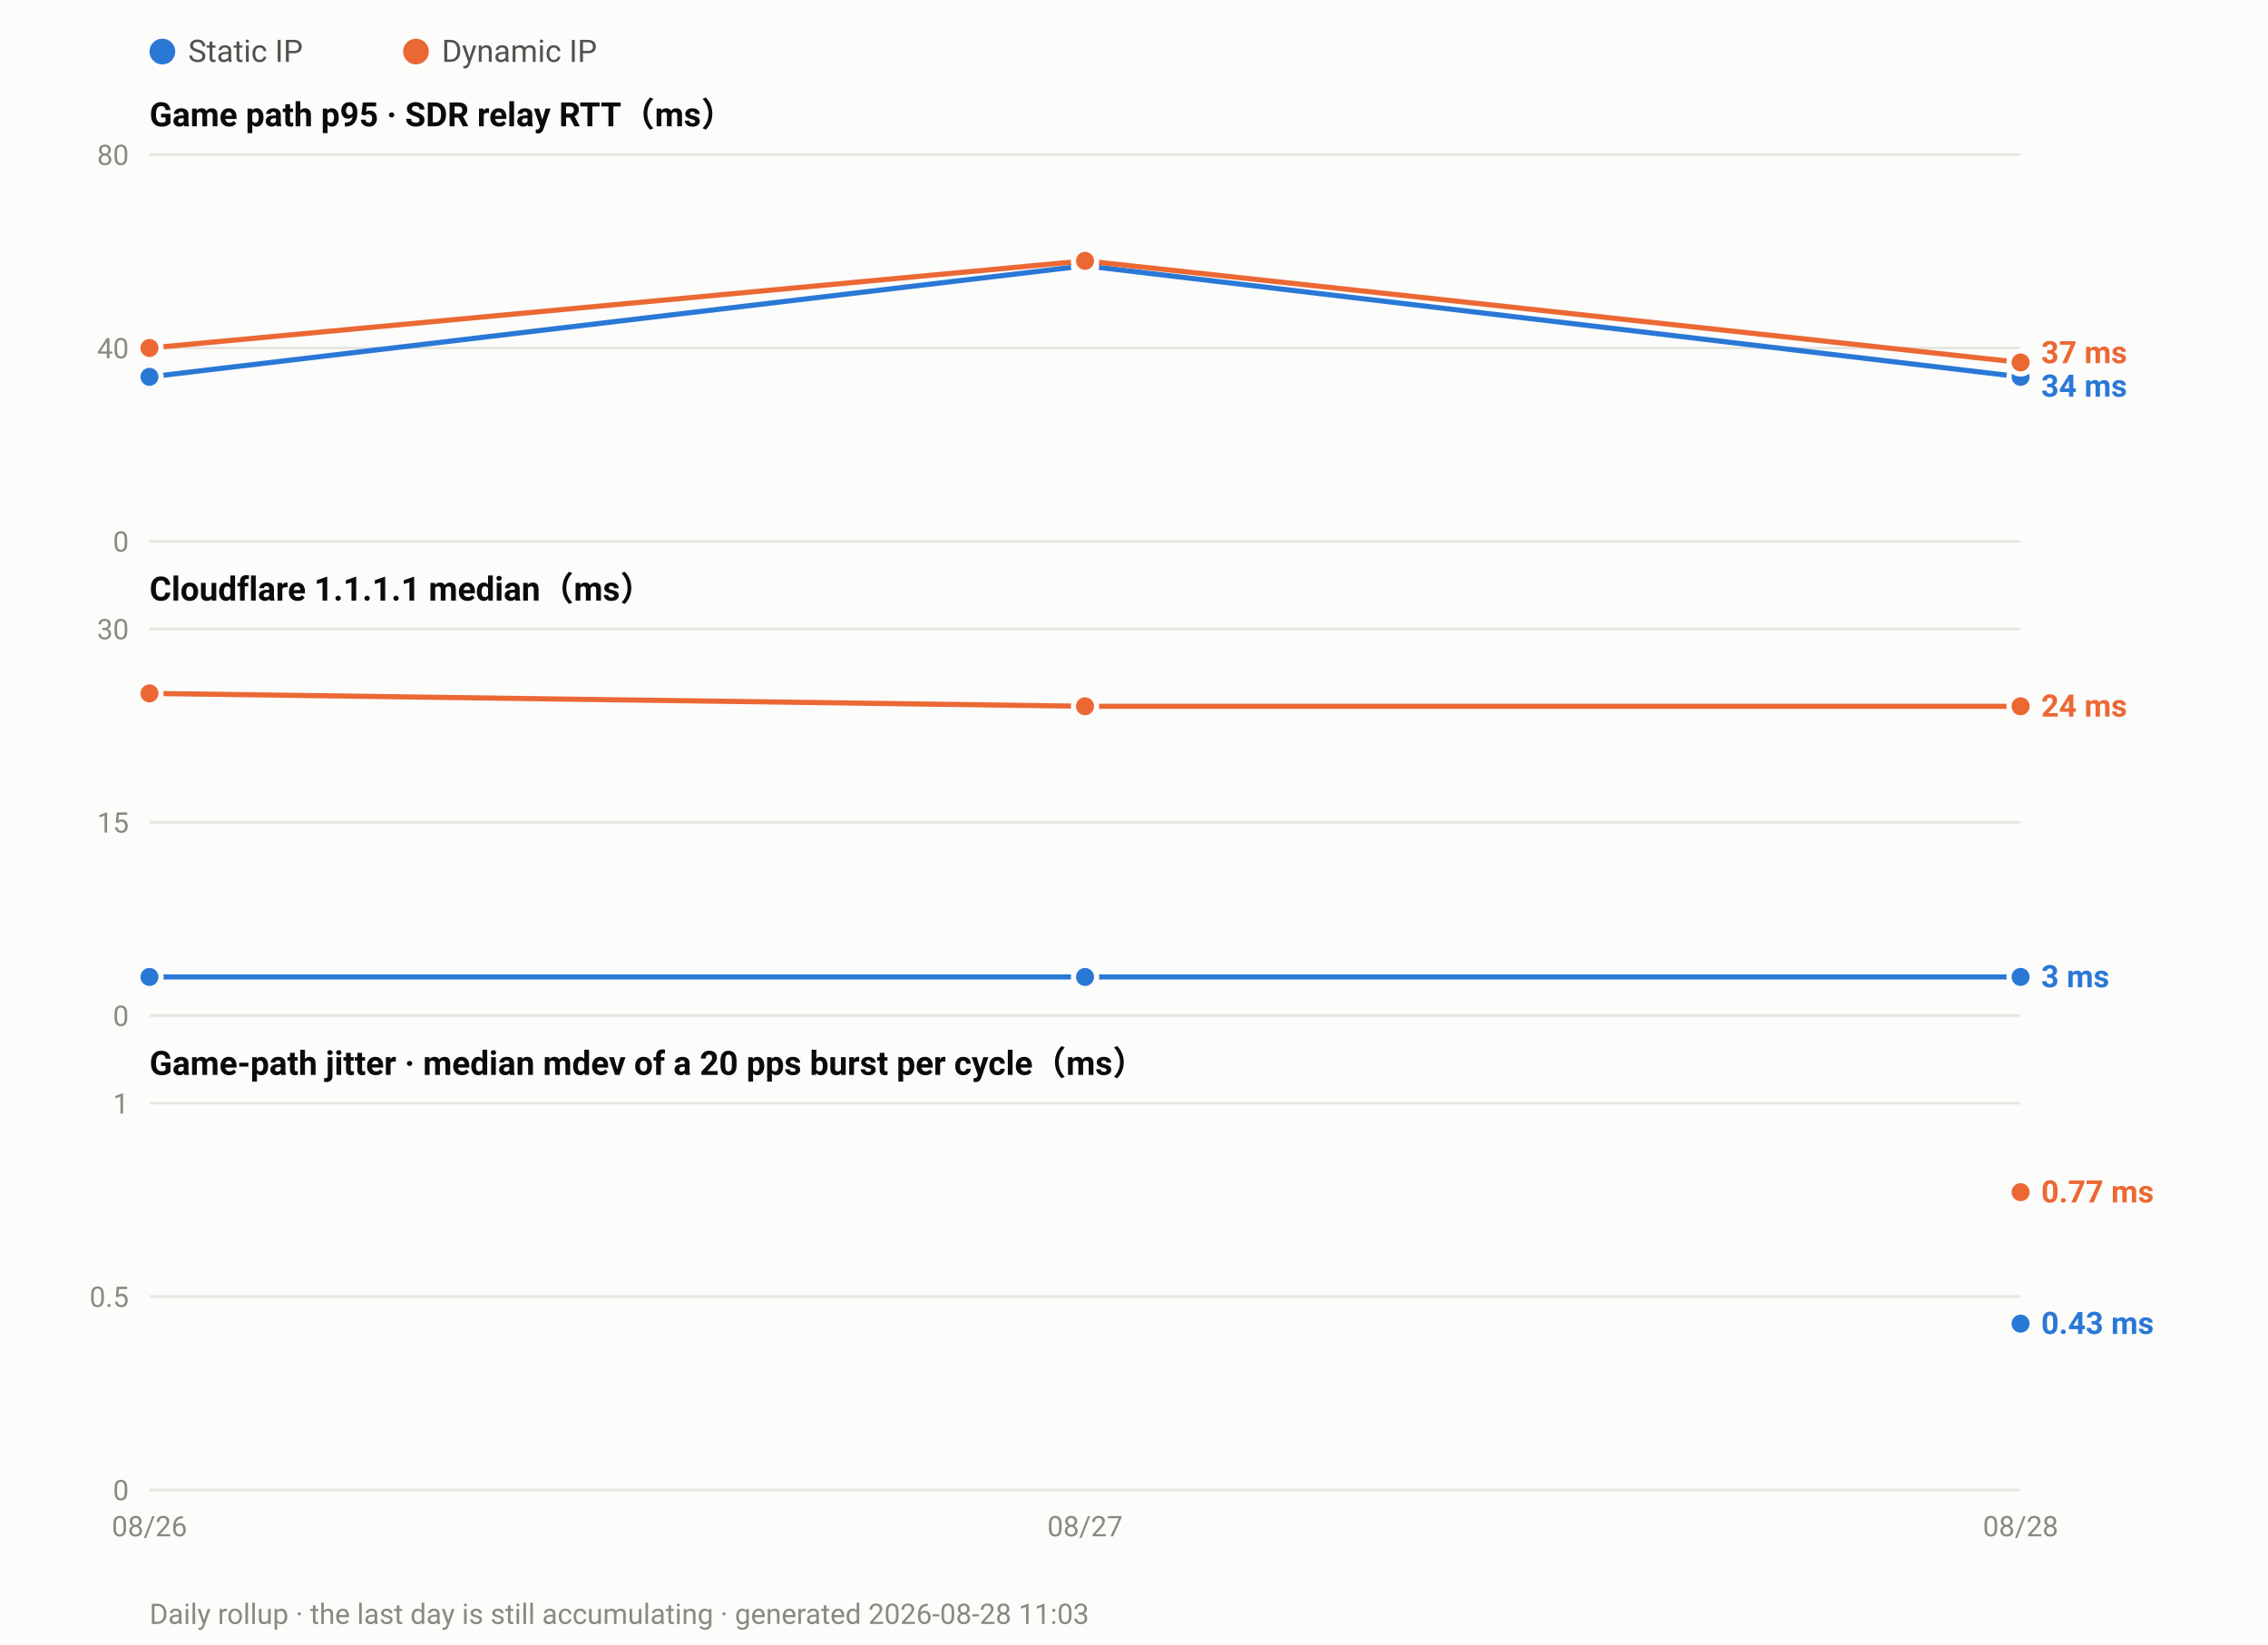
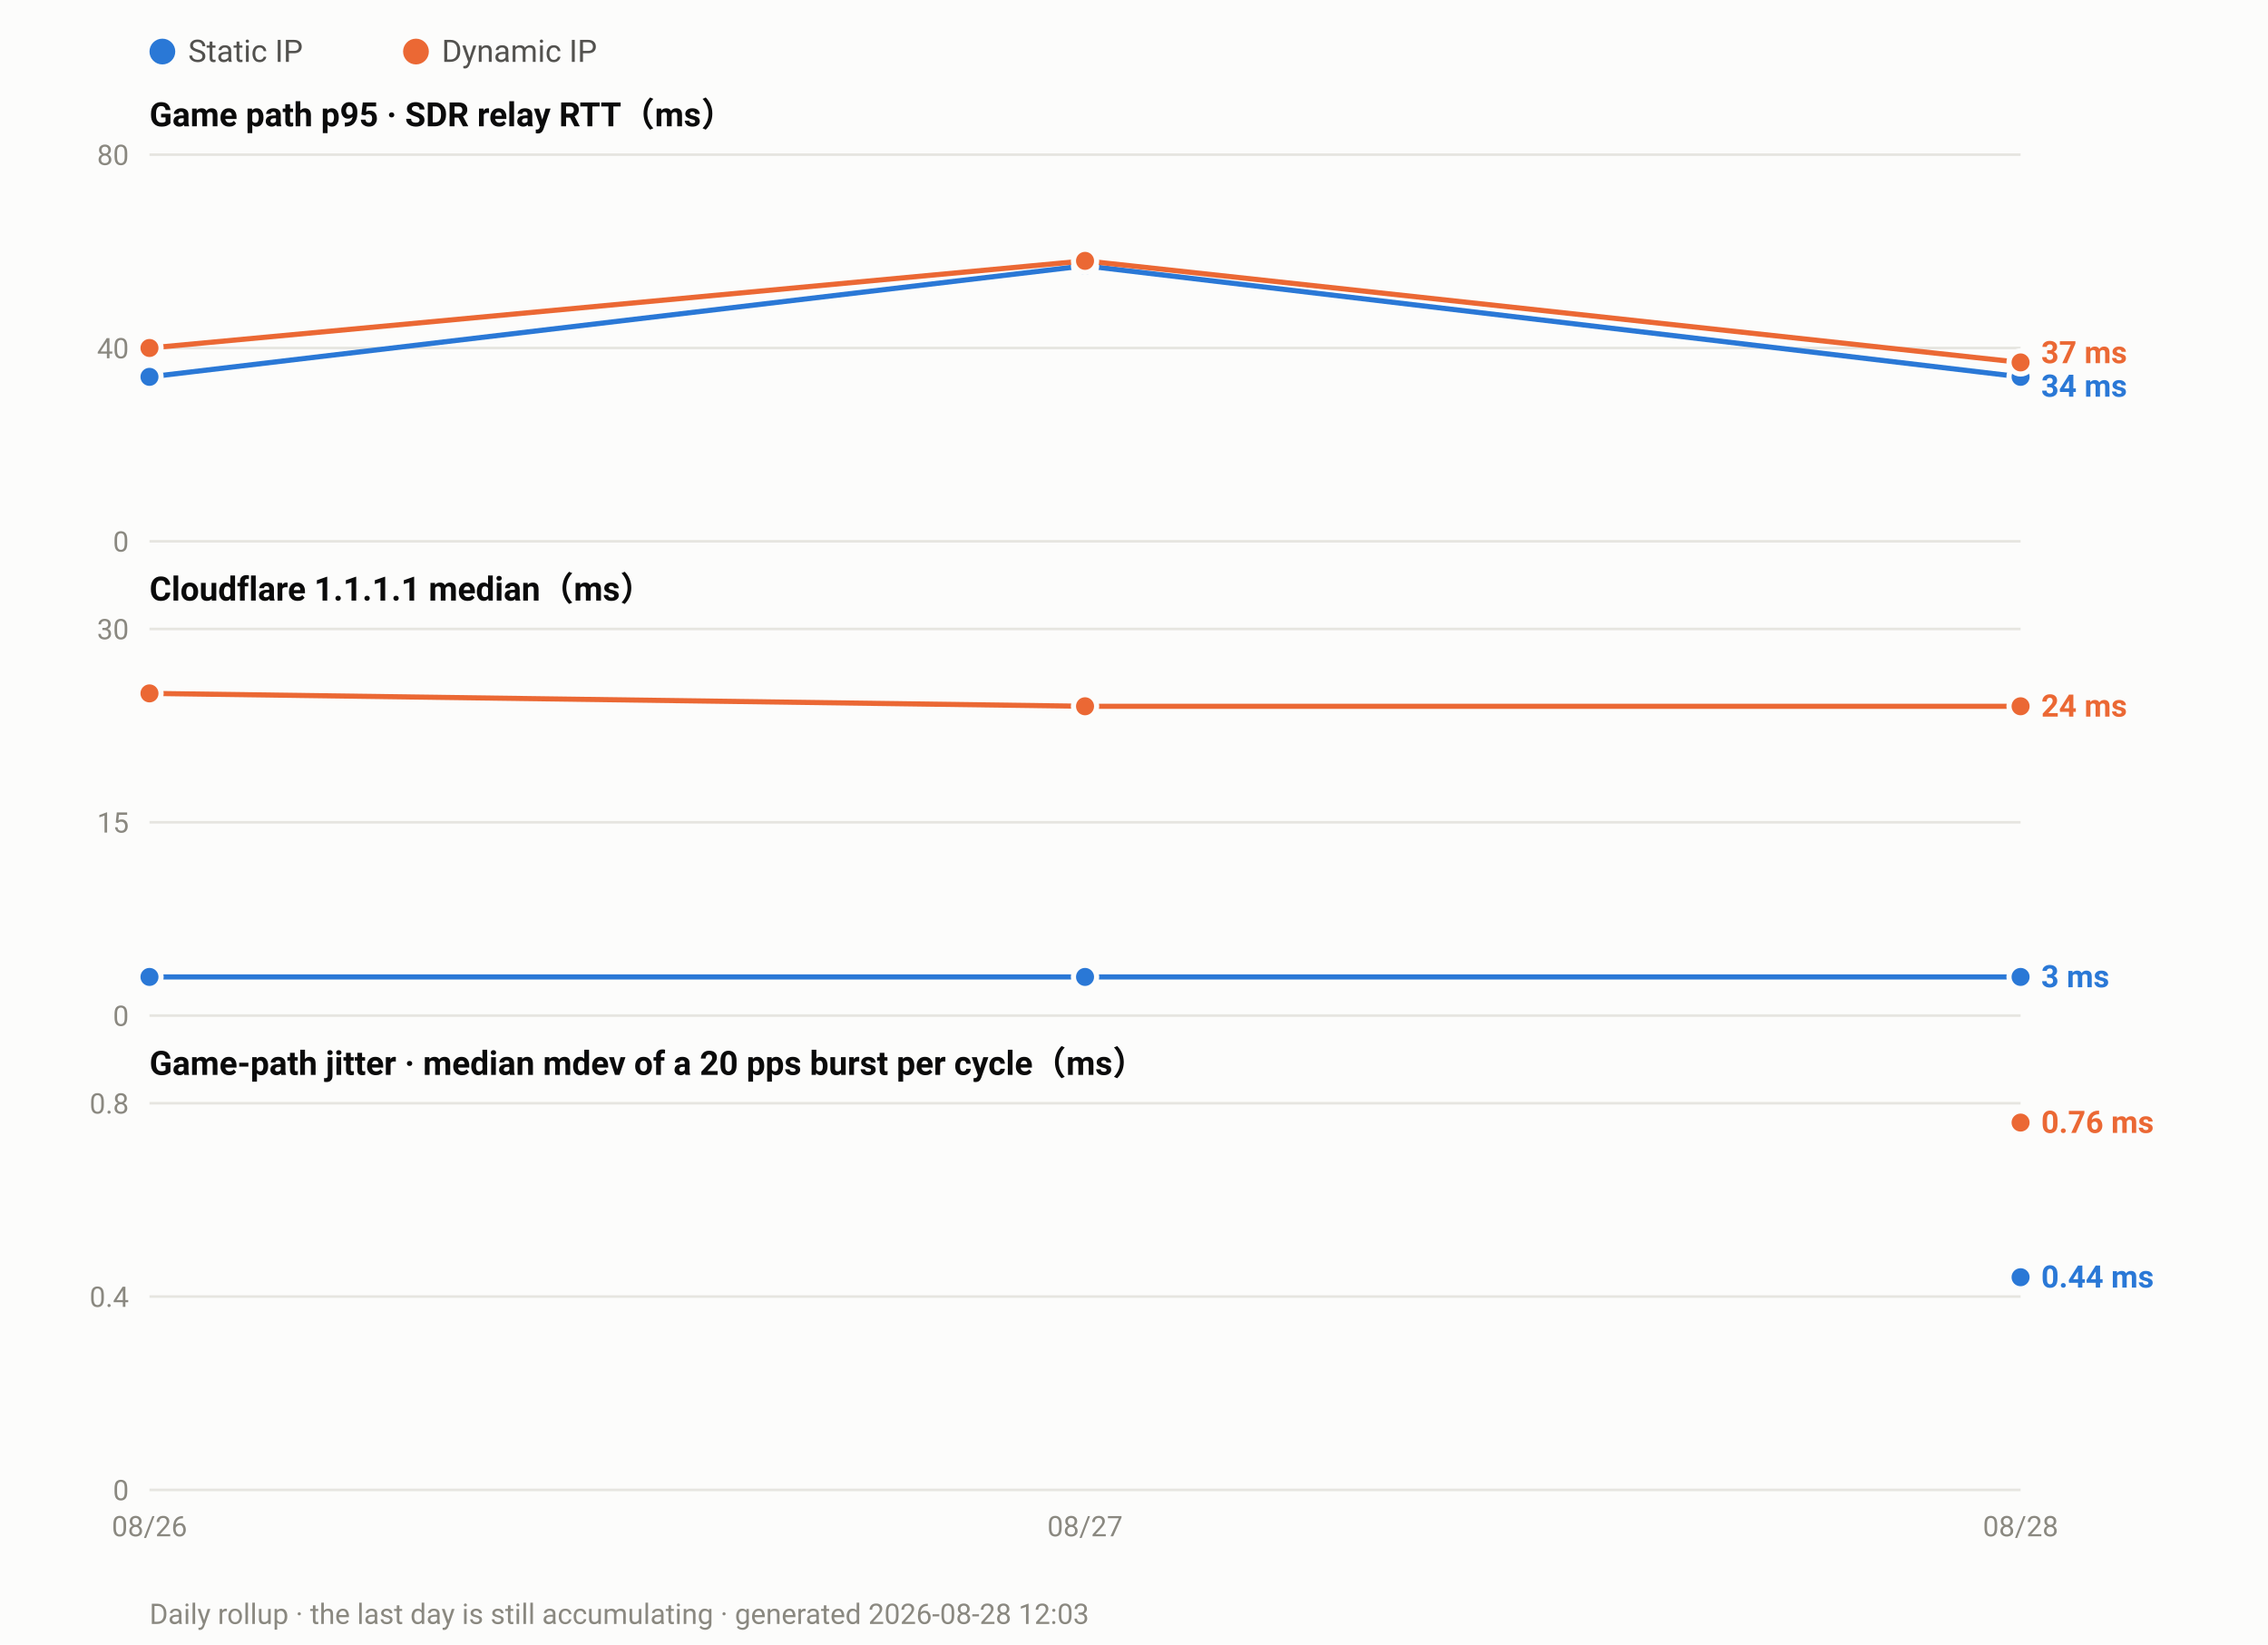
<svg xmlns="http://www.w3.org/2000/svg" width="880" height="638" viewBox="0 0 880 638" font-family="ui-sans-serif,-apple-system,Segoe UI,Roboto,Helvetica,Arial,sans-serif">
  <rect width="880" height="638" fill="#fcfcfb" />
  <circle cx="63.0" cy="20" r="5" fill="#2a78d6" />
  <text x="73.0" y="24" font-size="12" fill="#52514e">Static IP</text>
  <circle cx="161.4" cy="20" r="5" fill="#eb6834" />
  <text x="171.4" y="24" font-size="12" fill="#52514e">Dynamic IP</text>
  <text x="58" y="49.0" font-size="13" font-weight="600" fill="#0b0b0b">Game path p95 · SDR relay RTT（ms）</text>
  <line x1="58" y1="210.0" x2="784.0" y2="210.0" stroke="#e6e5e0" stroke-width="1" />
  <text x="50" y="214.0" font-size="11" text-anchor="end" fill="#8a8880">0</text>
  <line x1="58" y1="135.0" x2="784.0" y2="135.0" stroke="#e6e5e0" stroke-width="1" />
  <text x="50" y="139.0" font-size="11" text-anchor="end" fill="#8a8880">40</text>
  <line x1="58" y1="60.0" x2="784.0" y2="60.0" stroke="#e6e5e0" stroke-width="1" />
  <text x="50" y="64.0" font-size="11" text-anchor="end" fill="#8a8880">80</text>
  <polyline fill="none" stroke="#2a78d6" stroke-width="2" stroke-linejoin="round" points="58.0,146.2 421.0,103.1 784.0,146.2" />
  <circle cx="58.0" cy="146.2" r="4.5" fill="#2a78d6" stroke="#fcfcfb" stroke-width="2" />
  <circle cx="421.0" cy="103.1" r="4.5" fill="#2a78d6" stroke="#fcfcfb" stroke-width="2" />
  <circle cx="784.0" cy="146.2" r="4.5" fill="#2a78d6" stroke="#fcfcfb" stroke-width="2" />
  <polyline fill="none" stroke="#eb6834" stroke-width="2" stroke-linejoin="round" points="58.0,135.0 421.0,101.2 784.0,140.6" />
  <circle cx="58.0" cy="135.0" r="4.5" fill="#eb6834" stroke="#fcfcfb" stroke-width="2" />
  <circle cx="421.0" cy="101.2" r="4.5" fill="#eb6834" stroke="#fcfcfb" stroke-width="2" />
  <circle cx="784.0" cy="140.6" r="4.5" fill="#eb6834" stroke="#fcfcfb" stroke-width="2" />
  <text x="792.0" y="140.9" font-size="12" font-weight="600" fill="#eb6834">37 ms</text>
  <text x="792.0" y="153.9" font-size="12" font-weight="600" fill="#2a78d6">34 ms</text>
  <text x="58" y="233.0" font-size="13" font-weight="600" fill="#0b0b0b">Cloudflare 1.1.1.1 median（ms）</text>
  <line x1="58" y1="394.0" x2="784.0" y2="394.0" stroke="#e6e5e0" stroke-width="1" />
  <text x="50" y="398.0" font-size="11" text-anchor="end" fill="#8a8880">0</text>
  <line x1="58" y1="319.0" x2="784.0" y2="319.0" stroke="#e6e5e0" stroke-width="1" />
  <text x="50" y="323.0" font-size="11" text-anchor="end" fill="#8a8880">15</text>
  <line x1="58" y1="244.0" x2="784.0" y2="244.0" stroke="#e6e5e0" stroke-width="1" />
  <text x="50" y="248.0" font-size="11" text-anchor="end" fill="#8a8880">30</text>
  <polyline fill="none" stroke="#2a78d6" stroke-width="2" stroke-linejoin="round" points="58.0,379.0 421.0,379.0 784.0,379.0" />
  <circle cx="58.0" cy="379.0" r="4.5" fill="#2a78d6" stroke="#fcfcfb" stroke-width="2" />
  <circle cx="421.0" cy="379.0" r="4.5" fill="#2a78d6" stroke="#fcfcfb" stroke-width="2" />
  <circle cx="784.0" cy="379.0" r="4.5" fill="#2a78d6" stroke="#fcfcfb" stroke-width="2" />
  <polyline fill="none" stroke="#eb6834" stroke-width="2" stroke-linejoin="round" points="58.0,269.0 421.0,274.0 784.0,274.0" />
  <circle cx="58.0" cy="269.0" r="4.5" fill="#eb6834" stroke="#fcfcfb" stroke-width="2" />
  <circle cx="421.0" cy="274.0" r="4.5" fill="#eb6834" stroke="#fcfcfb" stroke-width="2" />
  <circle cx="784.0" cy="274.0" r="4.5" fill="#eb6834" stroke="#fcfcfb" stroke-width="2" />
  <text x="792.0" y="278.0" font-size="12" font-weight="600" fill="#eb6834">24 ms</text>
  <text x="792.0" y="383.0" font-size="12" font-weight="600" fill="#2a78d6">3 ms</text>
  <text x="58" y="417.0" font-size="13" font-weight="600" fill="#0b0b0b">Game-path jitter · median mdev of a 20 pps burst per cycle（ms）</text>
  <line x1="58" y1="578.0" x2="784.0" y2="578.0" stroke="#e6e5e0" stroke-width="1" />
  <text x="50" y="582.0" font-size="11" text-anchor="end" fill="#8a8880">0</text>
  <line x1="58" y1="503.0" x2="784.0" y2="503.0" stroke="#e6e5e0" stroke-width="1" />
-   <text x="50" y="507.0" font-size="11" text-anchor="end" fill="#8a8880">0.5</text>
+   <text x="50" y="507.0" font-size="11" text-anchor="end" fill="#8a8880">0.4</text>
  <line x1="58" y1="428.0" x2="784.0" y2="428.0" stroke="#e6e5e0" stroke-width="1" />
-   <text x="50" y="432.0" font-size="11" text-anchor="end" fill="#8a8880">1</text>
-   <circle cx="784.0" cy="513.5" r="4.5" fill="#2a78d6" stroke="#fcfcfb" stroke-width="2" />
-   <circle cx="784.0" cy="462.5" r="4.5" fill="#eb6834" stroke="#fcfcfb" stroke-width="2" />
-   <text x="792.0" y="466.5" font-size="12" font-weight="600" fill="#eb6834">0.77 ms</text>
-   <text x="792.0" y="517.5" font-size="12" font-weight="600" fill="#2a78d6">0.43 ms</text>
+   <text x="50" y="432.0" font-size="11" text-anchor="end" fill="#8a8880">0.8</text>
+   <circle cx="784.0" cy="495.5" r="4.5" fill="#2a78d6" stroke="#fcfcfb" stroke-width="2" />
+   <circle cx="784.0" cy="435.5" r="4.5" fill="#eb6834" stroke="#fcfcfb" stroke-width="2" />
+   <text x="792.0" y="439.5" font-size="12" font-weight="600" fill="#eb6834">0.76 ms</text>
+   <text x="792.0" y="499.5" font-size="12" font-weight="600" fill="#2a78d6">0.44 ms</text>
  <text x="58.0" y="596.0" font-size="11" text-anchor="middle" fill="#8a8880">08/26</text>
  <text x="421.0" y="596.0" font-size="11" text-anchor="middle" fill="#8a8880">08/27</text>
  <text x="784.0" y="596.0" font-size="11" text-anchor="middle" fill="#8a8880">08/28</text>
-   <text x="58" y="630" font-size="11" fill="#8a8880">Daily rollup · the last day is still accumulating · generated 2026-08-28 11:03</text>
+   <text x="58" y="630" font-size="11" fill="#8a8880">Daily rollup · the last day is still accumulating · generated 2026-08-28 12:03</text>
</svg>
